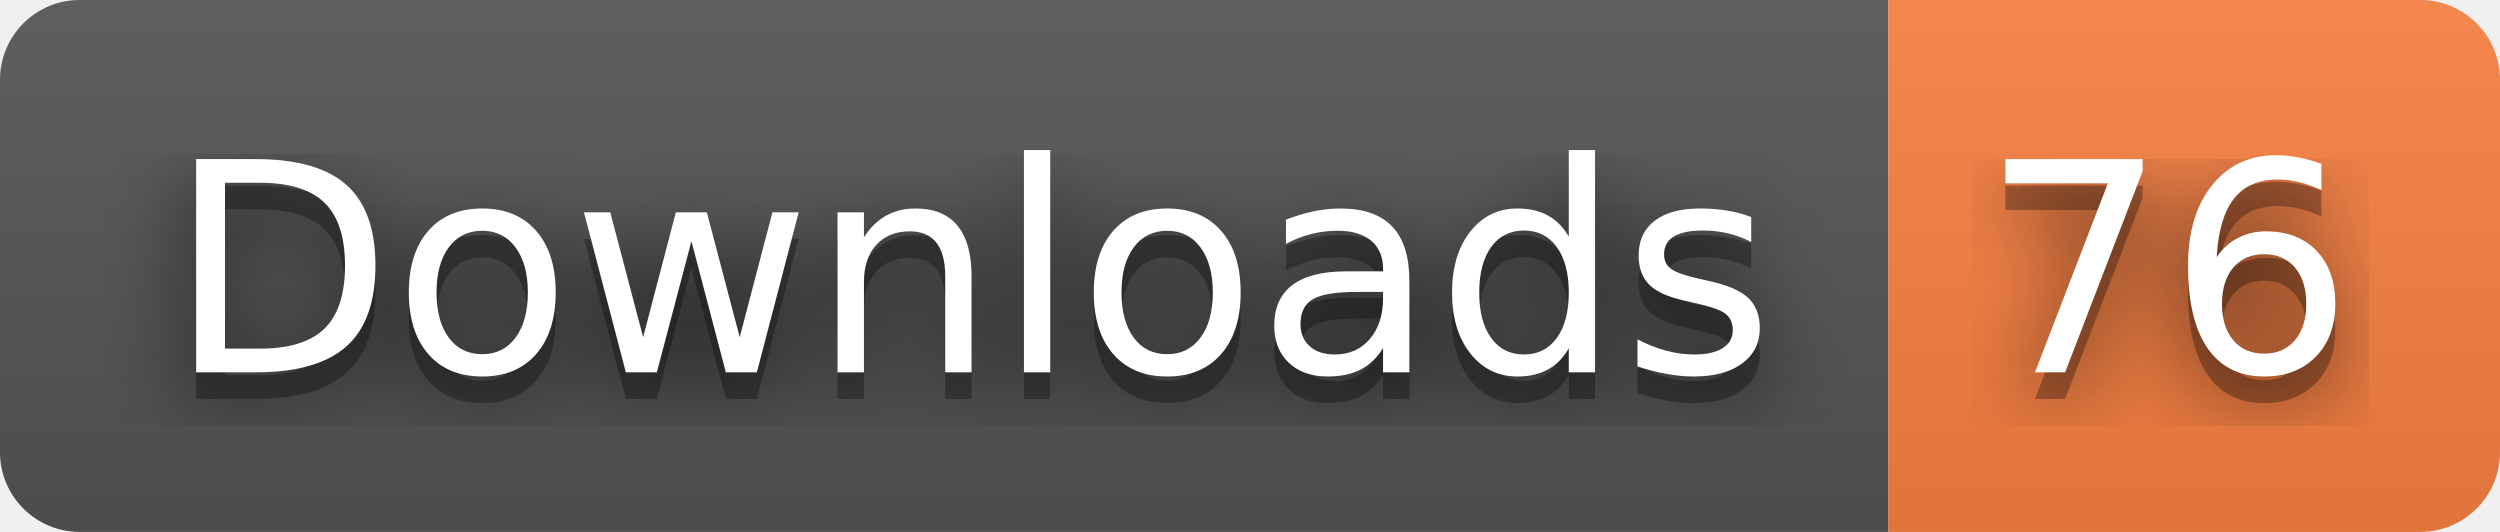
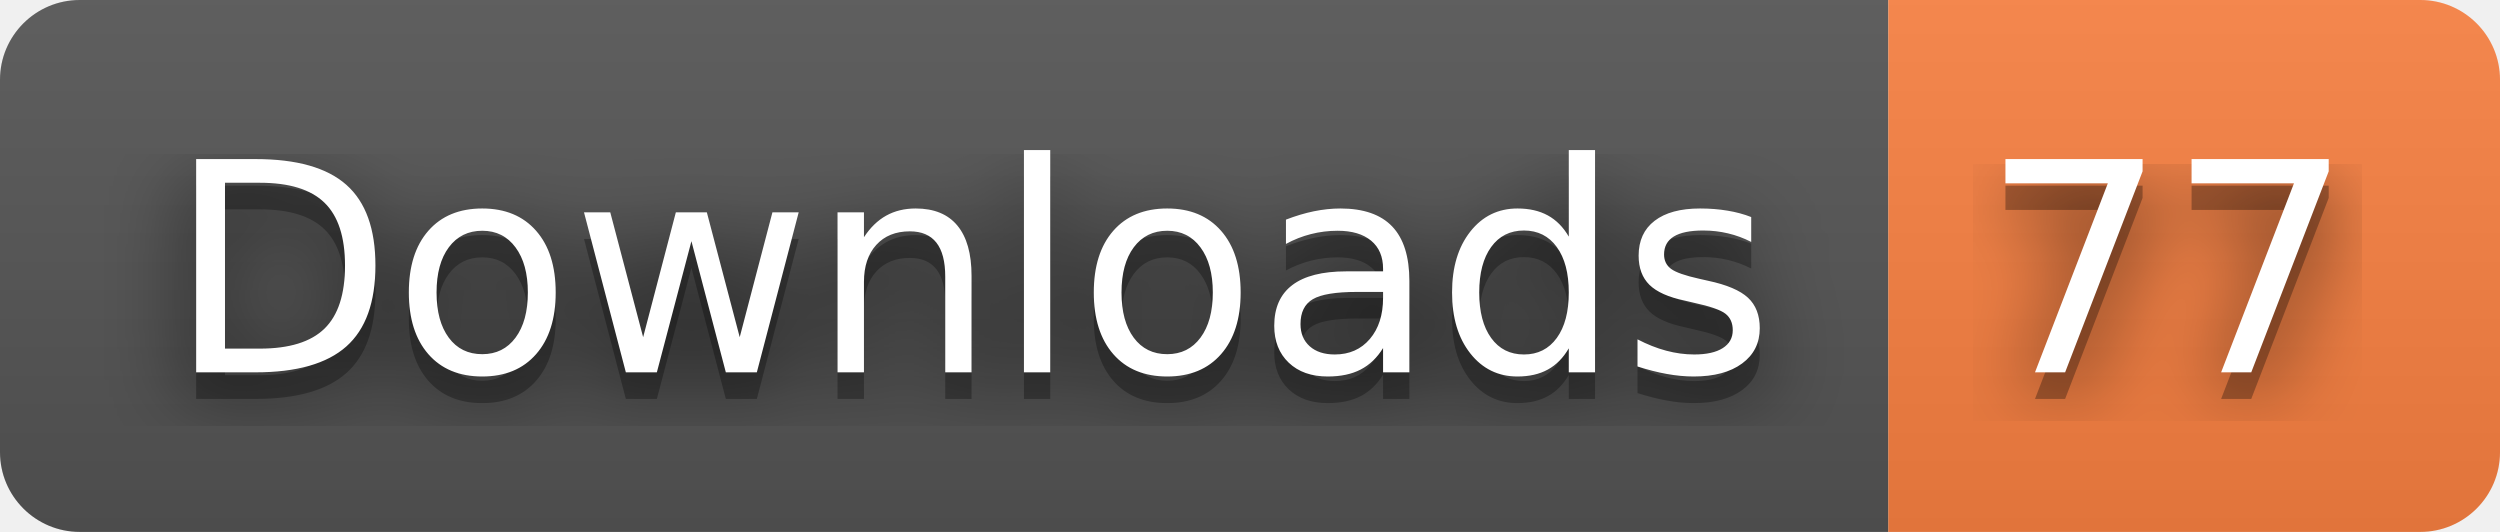
- <svg xmlns="http://www.w3.org/2000/svg" width="94" height="20" role="img" aria-label="Downloads: 76">
+ <svg xmlns="http://www.w3.org/2000/svg" width="94" height="20" role="img" aria-label="Downloads: 77">
  <filter id="blur">
    <feGaussianBlur stdDeviation="16" />
  </filter>
  <linearGradient id="s" x2="0" y2="100%">
    <stop offset="0" stop-color="#bbb" stop-opacity=".1" />
    <stop offset="1" stop-opacity=".1" />
  </linearGradient>
  <clipPath id="r">
    <rect width="94" height="20" rx="3" />
  </clipPath>
  <g clip-path="url(#r)">
    <rect width="71" height="20" fill="#555" />
    <rect x="71" width="23" height="20" fill="#fa8142" />
    <rect width="94" height="20" fill="url(#s)" />
  </g>
  <g fill="#fff" text-anchor="middle" font-family="Verdana,Geneva,DejaVu Sans,sans-serif" text-rendering="geometricPrecision" font-size="110">
    <g transform="scale(.1)">
      <g aria-hidden="true" fill="#010101">
        <text x="365" y="150" fill-opacity=".8" filter="url(#blur)" textLength="610">Downloads</text>
        <text x="365" y="150" fill-opacity=".3" textLength="610">Downloads</text>
      </g>
      <text x="365" y="140" textLength="610">Downloads</text>
    </g>
    <g transform="scale(.1)">
      <g aria-hidden="true" fill="#010101">
-         <text x="815" y="150" fill-opacity=".8" filter="url(#blur)" textLength="130">76</text>
-         <text x="815" y="150" fill-opacity=".3" textLength="130">76</text>
+         <text x="815" y="150" fill-opacity=".8" filter="url(#blur)" textLength="130">77</text>
+         <text x="815" y="150" fill-opacity=".3" textLength="130">77</text>
      </g>
-       <text x="815" y="140" textLength="130">76</text>
+       <text x="815" y="140" textLength="130">77</text>
    </g>
  </g>
</svg>
